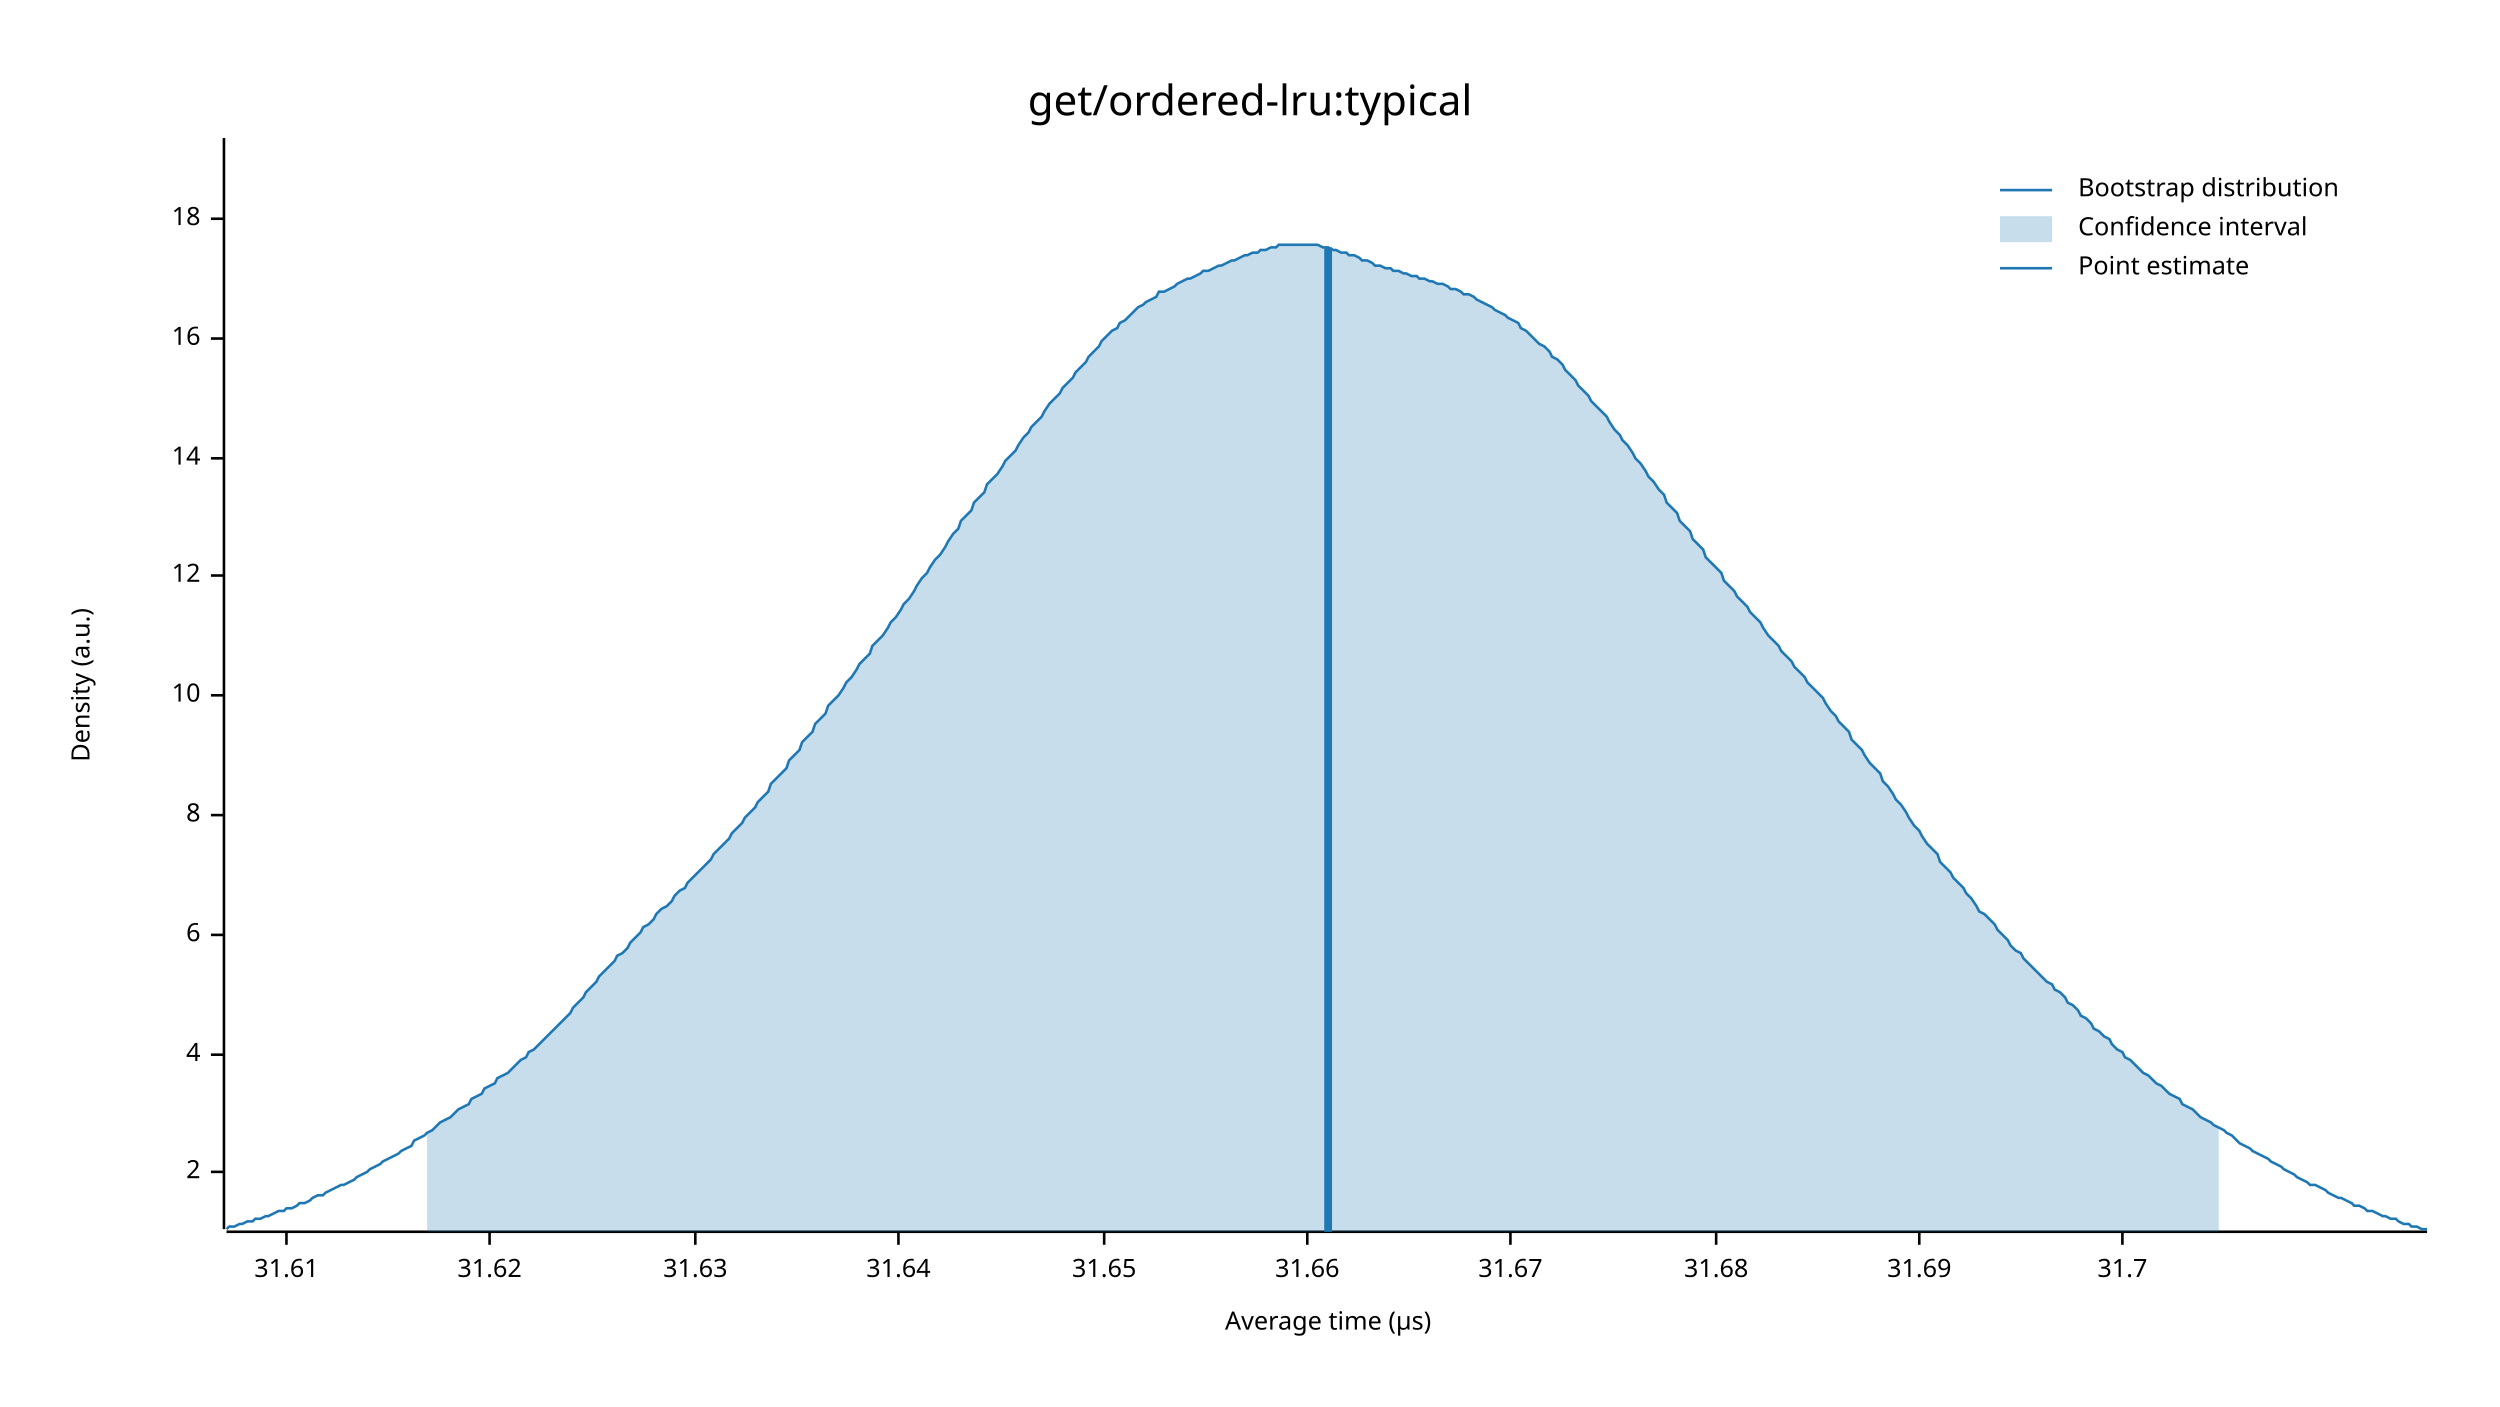
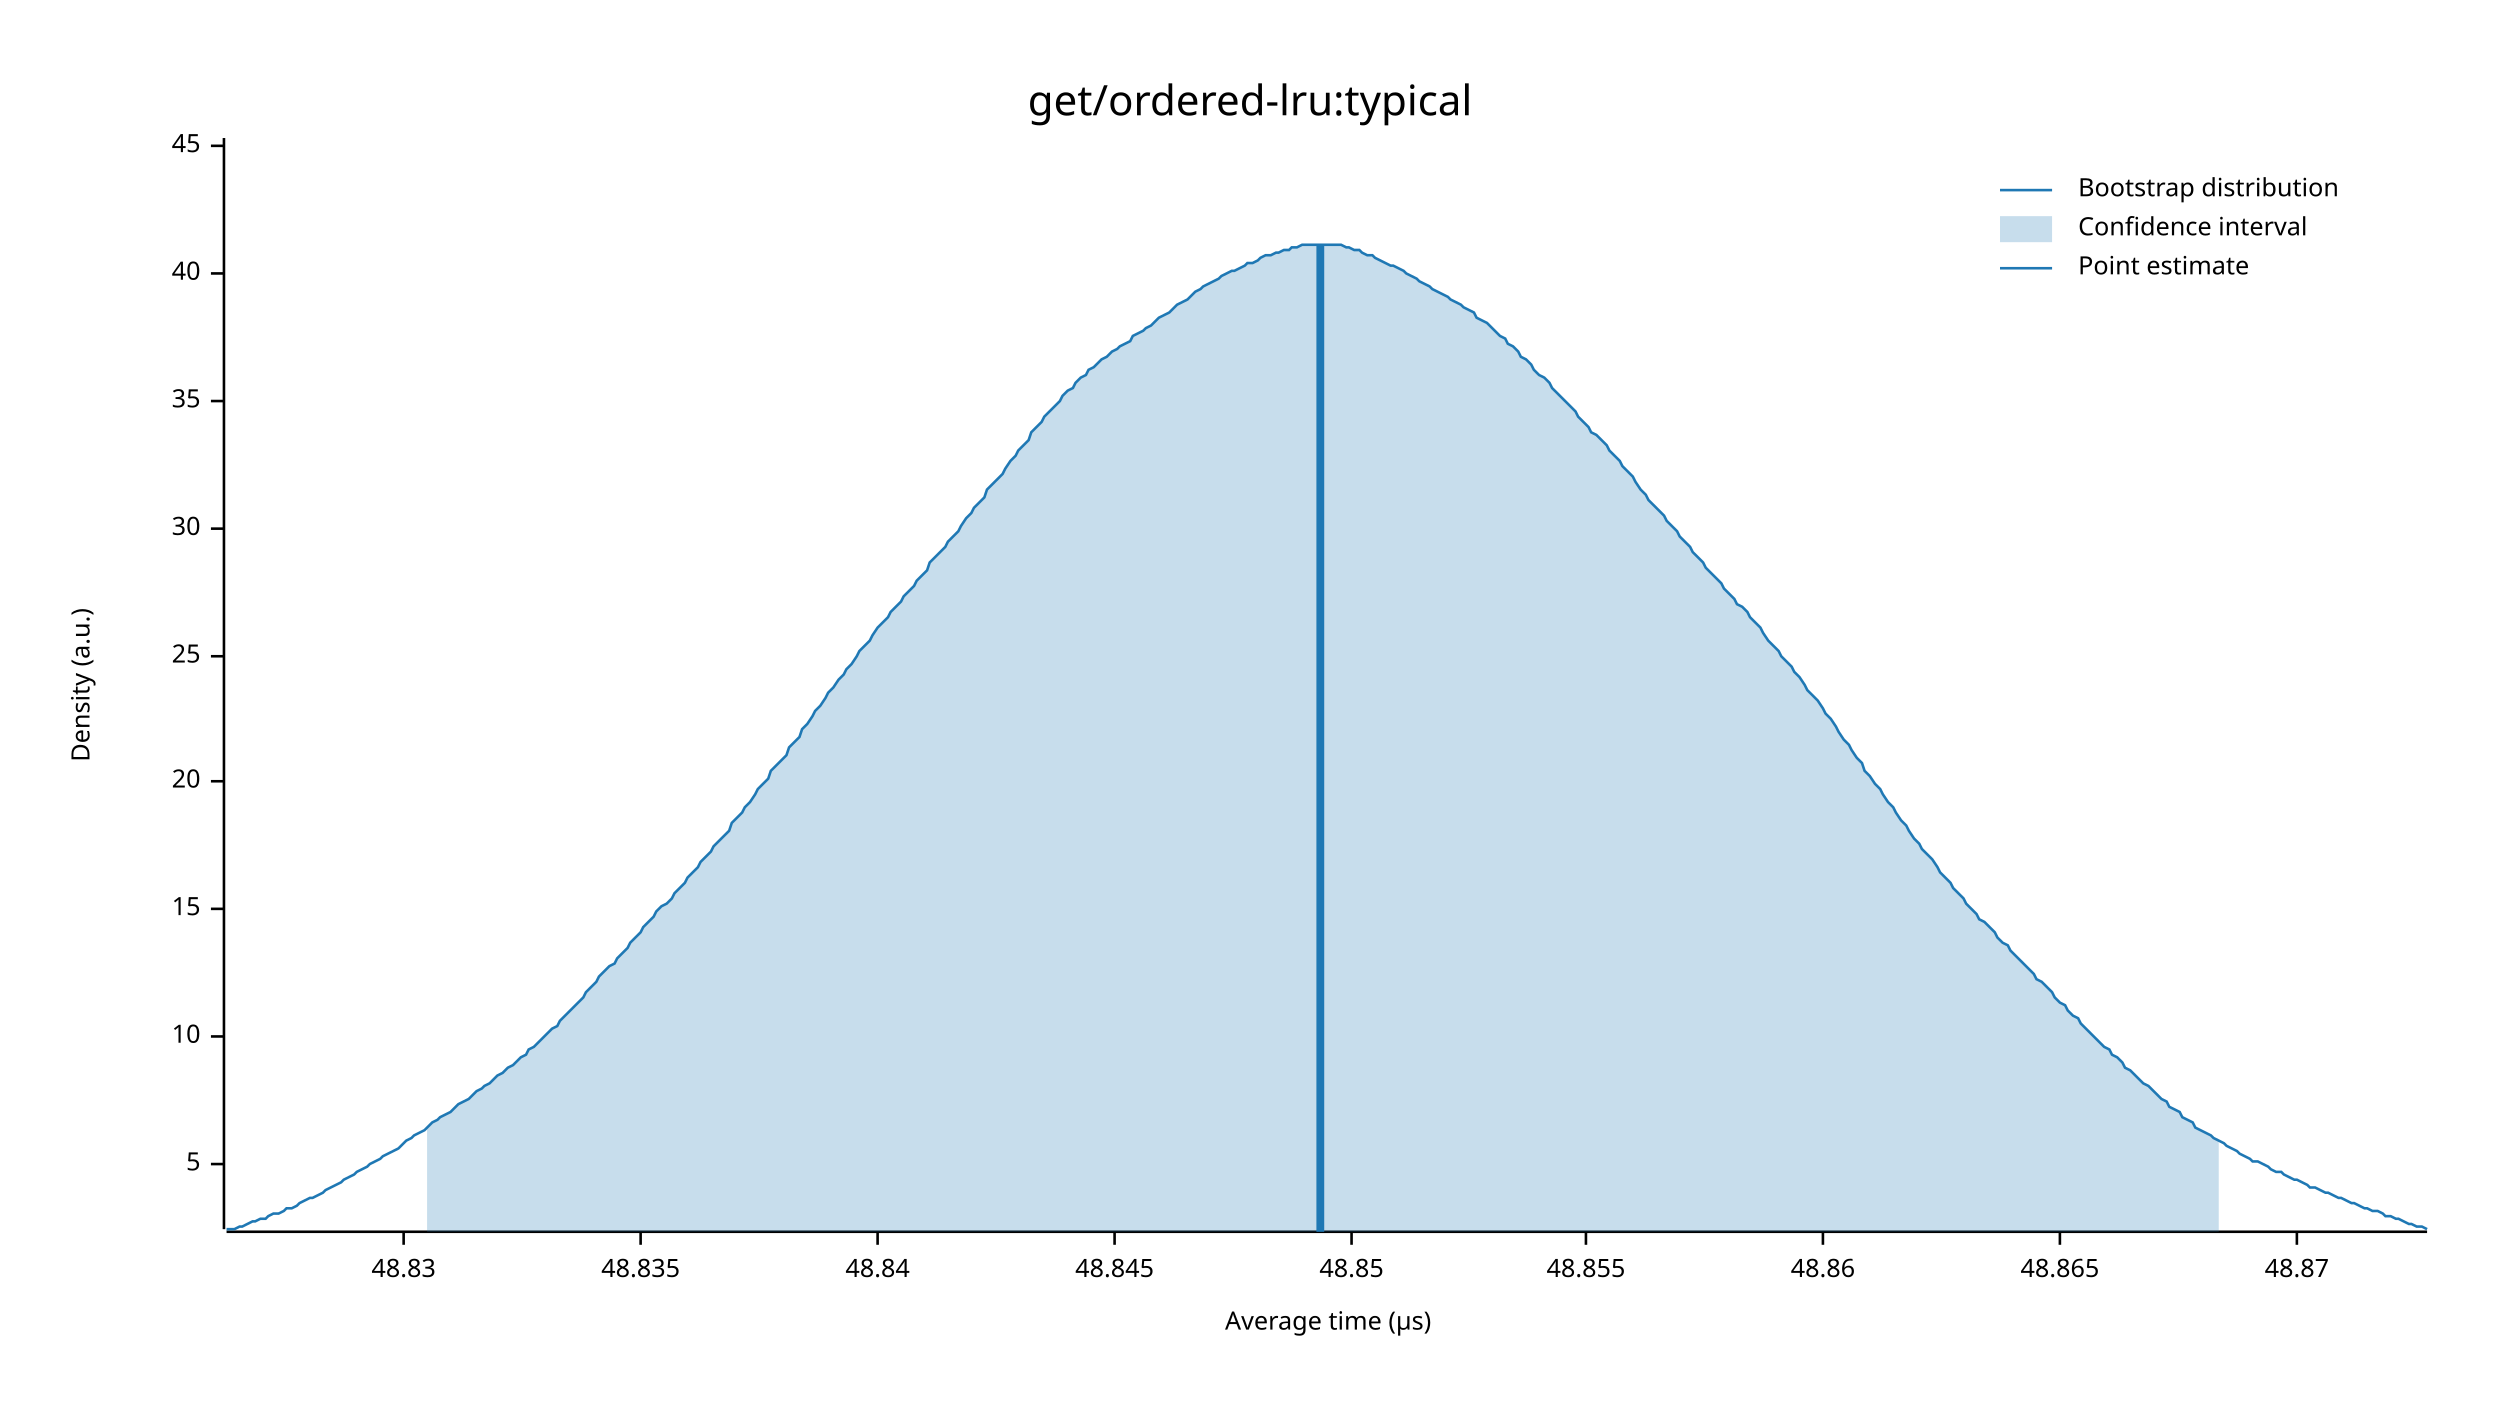
<svg xmlns="http://www.w3.org/2000/svg" width="960" height="540" viewBox="0 0 960 540">
  <text x="480" y="32" dy="0.76em" text-anchor="middle" font-family="sans-serif" font-size="16.129" opacity="1" fill="#000000">
get/ordered-lru:typical
</text>
  <text x="27" y="263" dy="0.76em" text-anchor="middle" font-family="sans-serif" font-size="9.677" opacity="1" fill="#000000" transform="rotate(270, 27, 263)">
Density (a.u.)
</text>
  <text x="510" y="513" dy="-0.5ex" text-anchor="middle" font-family="sans-serif" font-size="9.677" opacity="1" fill="#000000">
Average time (µs)
</text>
  <polyline fill="none" opacity="1" stroke="#000000" stroke-width="1" points="86,53 86,472 " />
-   <text x="77" y="450" dy="0.5ex" text-anchor="end" font-family="sans-serif" font-size="9.677" opacity="1" fill="#000000">
- 2
+   <text x="77" y="447" dy="0.5ex" text-anchor="end" font-family="sans-serif" font-size="9.677" opacity="1" fill="#000000">
+ 5
</text>
-   <polyline fill="none" opacity="1" stroke="#000000" stroke-width="1" points="81,450 86,450 " />
-   <text x="77" y="405" dy="0.5ex" text-anchor="end" font-family="sans-serif" font-size="9.677" opacity="1" fill="#000000">
- 4
- </text>
-   <polyline fill="none" opacity="1" stroke="#000000" stroke-width="1" points="81,405 86,405 " />
-   <text x="77" y="359" dy="0.5ex" text-anchor="end" font-family="sans-serif" font-size="9.677" opacity="1" fill="#000000">
- 6
- </text>
-   <polyline fill="none" opacity="1" stroke="#000000" stroke-width="1" points="81,359 86,359 " />
-   <text x="77" y="313" dy="0.5ex" text-anchor="end" font-family="sans-serif" font-size="9.677" opacity="1" fill="#000000">
- 8
- </text>
-   <polyline fill="none" opacity="1" stroke="#000000" stroke-width="1" points="81,313 86,313 " />
-   <text x="77" y="267" dy="0.5ex" text-anchor="end" font-family="sans-serif" font-size="9.677" opacity="1" fill="#000000">
+   <polyline fill="none" opacity="1" stroke="#000000" stroke-width="1" points="81,447 86,447 " />
+   <text x="77" y="398" dy="0.5ex" text-anchor="end" font-family="sans-serif" font-size="9.677" opacity="1" fill="#000000">
10
</text>
-   <polyline fill="none" opacity="1" stroke="#000000" stroke-width="1" points="81,267 86,267 " />
-   <text x="77" y="221" dy="0.5ex" text-anchor="end" font-family="sans-serif" font-size="9.677" opacity="1" fill="#000000">
- 12
+   <polyline fill="none" opacity="1" stroke="#000000" stroke-width="1" points="81,398 86,398 " />
+   <text x="77" y="349" dy="0.5ex" text-anchor="end" font-family="sans-serif" font-size="9.677" opacity="1" fill="#000000">
+ 15
</text>
-   <polyline fill="none" opacity="1" stroke="#000000" stroke-width="1" points="81,221 86,221 " />
-   <text x="77" y="176" dy="0.5ex" text-anchor="end" font-family="sans-serif" font-size="9.677" opacity="1" fill="#000000">
- 14
+   <polyline fill="none" opacity="1" stroke="#000000" stroke-width="1" points="81,349 86,349 " />
+   <text x="77" y="300" dy="0.5ex" text-anchor="end" font-family="sans-serif" font-size="9.677" opacity="1" fill="#000000">
+ 20
</text>
-   <polyline fill="none" opacity="1" stroke="#000000" stroke-width="1" points="81,176 86,176 " />
-   <text x="77" y="130" dy="0.5ex" text-anchor="end" font-family="sans-serif" font-size="9.677" opacity="1" fill="#000000">
- 16
+   <polyline fill="none" opacity="1" stroke="#000000" stroke-width="1" points="81,300 86,300 " />
+   <text x="77" y="252" dy="0.5ex" text-anchor="end" font-family="sans-serif" font-size="9.677" opacity="1" fill="#000000">
+ 25
</text>
-   <polyline fill="none" opacity="1" stroke="#000000" stroke-width="1" points="81,130 86,130 " />
-   <text x="77" y="84" dy="0.5ex" text-anchor="end" font-family="sans-serif" font-size="9.677" opacity="1" fill="#000000">
- 18
+   <polyline fill="none" opacity="1" stroke="#000000" stroke-width="1" points="81,252 86,252 " />
+   <text x="77" y="203" dy="0.5ex" text-anchor="end" font-family="sans-serif" font-size="9.677" opacity="1" fill="#000000">
+ 30
</text>
-   <polyline fill="none" opacity="1" stroke="#000000" stroke-width="1" points="81,84 86,84 " />
+   <polyline fill="none" opacity="1" stroke="#000000" stroke-width="1" points="81,203 86,203 " />
+   <text x="77" y="154" dy="0.5ex" text-anchor="end" font-family="sans-serif" font-size="9.677" opacity="1" fill="#000000">
+ 35
+ </text>
+   <polyline fill="none" opacity="1" stroke="#000000" stroke-width="1" points="81,154 86,154 " />
+   <text x="77" y="105" dy="0.5ex" text-anchor="end" font-family="sans-serif" font-size="9.677" opacity="1" fill="#000000">
+ 40
+ </text>
+   <polyline fill="none" opacity="1" stroke="#000000" stroke-width="1" points="81,105 86,105 " />
+   <text x="77" y="56" dy="0.5ex" text-anchor="end" font-family="sans-serif" font-size="9.677" opacity="1" fill="#000000">
+ 45
+ </text>
+   <polyline fill="none" opacity="1" stroke="#000000" stroke-width="1" points="81,56 86,56 " />
  <polyline fill="none" opacity="1" stroke="#000000" stroke-width="1" points="87,473 932,473 " />
-   <text x="110" y="483" dy="0.76em" text-anchor="middle" font-family="sans-serif" font-size="9.677" opacity="1" fill="#000000">
- 31.61
+   <text x="155" y="483" dy="0.76em" text-anchor="middle" font-family="sans-serif" font-size="9.677" opacity="1" fill="#000000">
+ 48.83
</text>
-   <polyline fill="none" opacity="1" stroke="#000000" stroke-width="1" points="110,473 110,478 " />
-   <text x="188" y="483" dy="0.76em" text-anchor="middle" font-family="sans-serif" font-size="9.677" opacity="1" fill="#000000">
- 31.62
+   <polyline fill="none" opacity="1" stroke="#000000" stroke-width="1" points="155,473 155,478 " />
+   <text x="246" y="483" dy="0.76em" text-anchor="middle" font-family="sans-serif" font-size="9.677" opacity="1" fill="#000000">
+ 48.835
</text>
-   <polyline fill="none" opacity="1" stroke="#000000" stroke-width="1" points="188,473 188,478 " />
-   <text x="267" y="483" dy="0.76em" text-anchor="middle" font-family="sans-serif" font-size="9.677" opacity="1" fill="#000000">
- 31.63
+   <polyline fill="none" opacity="1" stroke="#000000" stroke-width="1" points="246,473 246,478 " />
+   <text x="337" y="483" dy="0.76em" text-anchor="middle" font-family="sans-serif" font-size="9.677" opacity="1" fill="#000000">
+ 48.84
</text>
-   <polyline fill="none" opacity="1" stroke="#000000" stroke-width="1" points="267,473 267,478 " />
-   <text x="345" y="483" dy="0.76em" text-anchor="middle" font-family="sans-serif" font-size="9.677" opacity="1" fill="#000000">
- 31.64
+   <polyline fill="none" opacity="1" stroke="#000000" stroke-width="1" points="337,473 337,478 " />
+   <text x="428" y="483" dy="0.76em" text-anchor="middle" font-family="sans-serif" font-size="9.677" opacity="1" fill="#000000">
+ 48.845
</text>
-   <polyline fill="none" opacity="1" stroke="#000000" stroke-width="1" points="345,473 345,478 " />
-   <text x="424" y="483" dy="0.76em" text-anchor="middle" font-family="sans-serif" font-size="9.677" opacity="1" fill="#000000">
- 31.65
+   <polyline fill="none" opacity="1" stroke="#000000" stroke-width="1" points="428,473 428,478 " />
+   <text x="519" y="483" dy="0.76em" text-anchor="middle" font-family="sans-serif" font-size="9.677" opacity="1" fill="#000000">
+ 48.85
</text>
-   <polyline fill="none" opacity="1" stroke="#000000" stroke-width="1" points="424,473 424,478 " />
-   <text x="502" y="483" dy="0.76em" text-anchor="middle" font-family="sans-serif" font-size="9.677" opacity="1" fill="#000000">
- 31.66
+   <polyline fill="none" opacity="1" stroke="#000000" stroke-width="1" points="519,473 519,478 " />
+   <text x="609" y="483" dy="0.76em" text-anchor="middle" font-family="sans-serif" font-size="9.677" opacity="1" fill="#000000">
+ 48.855
</text>
-   <polyline fill="none" opacity="1" stroke="#000000" stroke-width="1" points="502,473 502,478 " />
-   <text x="580" y="483" dy="0.76em" text-anchor="middle" font-family="sans-serif" font-size="9.677" opacity="1" fill="#000000">
- 31.67
+   <polyline fill="none" opacity="1" stroke="#000000" stroke-width="1" points="609,473 609,478 " />
+   <text x="700" y="483" dy="0.76em" text-anchor="middle" font-family="sans-serif" font-size="9.677" opacity="1" fill="#000000">
+ 48.86
</text>
-   <polyline fill="none" opacity="1" stroke="#000000" stroke-width="1" points="580,473 580,478 " />
-   <text x="659" y="483" dy="0.76em" text-anchor="middle" font-family="sans-serif" font-size="9.677" opacity="1" fill="#000000">
- 31.68
+   <polyline fill="none" opacity="1" stroke="#000000" stroke-width="1" points="700,473 700,478 " />
+   <text x="791" y="483" dy="0.76em" text-anchor="middle" font-family="sans-serif" font-size="9.677" opacity="1" fill="#000000">
+ 48.865
</text>
-   <polyline fill="none" opacity="1" stroke="#000000" stroke-width="1" points="659,473 659,478 " />
-   <text x="737" y="483" dy="0.76em" text-anchor="middle" font-family="sans-serif" font-size="9.677" opacity="1" fill="#000000">
- 31.69
+   <polyline fill="none" opacity="1" stroke="#000000" stroke-width="1" points="791,473 791,478 " />
+   <text x="882" y="483" dy="0.76em" text-anchor="middle" font-family="sans-serif" font-size="9.677" opacity="1" fill="#000000">
+ 48.87
</text>
-   <polyline fill="none" opacity="1" stroke="#000000" stroke-width="1" points="737,473 737,478 " />
-   <text x="815" y="483" dy="0.76em" text-anchor="middle" font-family="sans-serif" font-size="9.677" opacity="1" fill="#000000">
- 31.7
- </text>
-   <polyline fill="none" opacity="1" stroke="#000000" stroke-width="1" points="815,473 815,478 " />
-   <polyline fill="none" opacity="1" stroke="#1F78B4" stroke-width="1" points="87,472 88,471 90,471 92,470 93,470 95,469 97,469 98,468 100,468 102,467 103,467 105,466 107,465 109,465 110,464 112,464 114,463 115,462 117,462 119,461 120,460 122,459 124,459 125,458 127,457 129,456 131,455 132,455 134,454 136,453 137,452 139,451 141,450 142,449 144,448 146,447 147,446 149,445 151,444 153,443 154,442 156,441 158,440 159,438 161,437 163,436 164,435 166,434 168,432 169,431 171,430 173,429 175,427 176,426 178,425 180,424 181,422 183,421 185,420 186,418 188,417 190,416 191,414 193,413 195,412 197,410 198,409 200,407 202,406 203,404 205,403 207,401 208,400 210,398 212,396 214,394 215,393 217,391 219,389 220,387 222,385 224,383 225,381 227,379 229,377 230,375 232,373 234,371 236,369 237,367 239,366 241,364 242,362 244,360 246,358 247,356 249,355 251,353 252,351 254,349 256,348 258,346 259,344 261,342 263,341 264,339 266,337 268,335 269,334 271,332 273,330 274,328 276,326 278,324 280,322 281,320 283,318 285,316 286,314 288,312 290,310 291,308 293,306 295,304 296,301 298,299 300,297 302,295 303,292 305,290 307,288 308,285 310,283 312,281 313,278 315,276 317,274 318,271 320,269 322,267 324,264 325,262 327,260 329,257 330,255 332,253 334,251 335,248 337,246 339,244 341,241 342,239 344,237 346,234 347,232 349,230 351,227 352,225 354,222 356,220 357,218 359,215 361,213 363,210 364,208 366,205 368,203 369,200 371,198 373,196 374,193 376,191 378,189 379,186 381,184 383,182 385,179 386,177 388,175 390,173 391,171 393,168 395,166 396,164 398,162 400,160 401,158 403,155 405,153 407,151 408,149 410,147 412,145 413,143 415,141 417,139 418,137 420,135 422,133 423,131 425,129 427,127 429,126 430,124 432,123 434,121 435,120 437,118 439,117 440,116 442,115 444,114 445,112 447,112 449,111 451,110 452,109 454,108 456,107 457,107 459,106 461,105 462,104 464,104 466,103 468,102 469,102 471,101 473,100 474,100 476,99 478,98 479,98 481,97 483,97 484,96 486,96 488,95 490,95 491,94 493,94 495,94 496,94 498,94 500,94 501,94 503,94 505,94 506,94 508,95 510,95 512,96 513,96 515,97 517,97 518,98 520,98 522,99 523,100 525,100 527,101 528,102 530,102 532,103 534,103 535,104 537,104 539,105 540,105 542,106 544,106 545,107 547,107 549,108 550,108 552,109 554,109 556,110 557,111 559,111 561,112 562,113 564,113 566,114 567,115 569,116 571,117 573,118 574,119 576,120 578,121 579,122 581,123 583,124 584,126 586,127 588,129 589,130 591,132 593,133 595,135 596,137 598,138 600,140 601,142 603,144 605,146 606,148 608,150 610,152 611,154 613,156 615,158 617,160 618,162 620,165 622,167 623,169 625,171 627,174 628,176 630,178 632,181 633,183 635,185 637,188 639,190 640,193 642,195 644,197 645,200 647,202 649,204 650,207 652,209 654,211 655,214 657,216 659,218 661,220 662,223 664,225 666,227 667,229 669,231 671,233 672,235 674,237 676,239 677,241 679,244 681,246 683,248 684,250 686,252 688,254 689,256 691,258 693,260 694,262 696,264 698,266 700,268 701,270 703,273 705,275 706,277 708,279 710,281 711,284 713,286 715,288 716,290 718,293 720,295 722,297 723,300 725,302 727,305 728,307 730,309 732,312 733,314 735,317 737,319 738,321 740,324 742,326 744,328 745,331 747,333 749,335 750,337 752,339 754,341 755,343 757,345 759,348 760,350 762,351 764,353 766,355 767,357 769,359 771,361 772,363 774,365 776,366 777,368 779,370 781,372 782,373 784,375 786,377 788,378 789,380 791,381 793,383 794,385 796,386 798,388 799,390 801,391 803,393 804,395 806,396 808,398 810,399 811,401 813,403 815,404 816,406 818,407 820,409 821,410 823,412 825,413 827,415 828,416 830,417 832,419 833,420 835,421 837,422 838,424 840,425 842,426 843,427 845,429 847,430 849,431 850,432 852,433 854,434 855,435 857,436 859,438 860,439 862,440 864,441 865,442 867,443 869,444 871,445 872,446 874,447 876,448 877,449 879,450 881,451 882,452 884,453 886,454 887,455 889,455 891,456 893,457 894,458 896,459 898,460 899,460 901,461 903,462 904,463 906,463 908,464 909,465 911,465 913,466 915,467 916,467 918,468 920,468 921,469 923,470 925,470 926,471 928,471 930,472 932,472 " />
-   <polygon opacity="0.25" fill="#1F78B4" points="164,435 166,434 168,432 169,431 171,430 173,429 175,427 176,426 178,425 180,424 181,422 183,421 185,420 186,418 188,417 190,416 191,414 193,413 195,412 197,410 198,409 200,407 202,406 203,404 205,403 207,401 208,400 210,398 212,396 214,394 215,393 217,391 219,389 220,387 222,385 224,383 225,381 227,379 229,377 230,375 232,373 234,371 236,369 237,367 239,366 241,364 242,362 244,360 246,358 247,356 249,355 251,353 252,351 254,349 256,348 258,346 259,344 261,342 263,341 264,339 266,337 268,335 269,334 271,332 273,330 274,328 276,326 278,324 280,322 281,320 283,318 285,316 286,314 288,312 290,310 291,308 293,306 295,304 296,301 298,299 300,297 302,295 303,292 305,290 307,288 308,285 310,283 312,281 313,278 315,276 317,274 318,271 320,269 322,267 324,264 325,262 327,260 329,257 330,255 332,253 334,251 335,248 337,246 339,244 341,241 342,239 344,237 346,234 347,232 349,230 351,227 352,225 354,222 356,220 357,218 359,215 361,213 363,210 364,208 366,205 368,203 369,200 371,198 373,196 374,193 376,191 378,189 379,186 381,184 383,182 385,179 386,177 388,175 390,173 391,171 393,168 395,166 396,164 398,162 400,160 401,158 403,155 405,153 407,151 408,149 410,147 412,145 413,143 415,141 417,139 418,137 420,135 422,133 423,131 425,129 427,127 429,126 430,124 432,123 434,121 435,120 437,118 439,117 440,116 442,115 444,114 445,112 447,112 449,111 451,110 452,109 454,108 456,107 457,107 459,106 461,105 462,104 464,104 466,103 468,102 469,102 471,101 473,100 474,100 476,99 478,98 479,98 481,97 483,97 484,96 486,96 488,95 490,95 491,94 493,94 495,94 496,94 498,94 500,94 501,94 503,94 505,94 506,94 508,95 510,95 512,96 513,96 515,97 517,97 518,98 520,98 522,99 523,100 525,100 527,101 528,102 530,102 532,103 534,103 535,104 537,104 539,105 540,105 542,106 544,106 545,107 547,107 549,108 550,108 552,109 554,109 556,110 557,111 559,111 561,112 562,113 564,113 566,114 567,115 569,116 571,117 573,118 574,119 576,120 578,121 579,122 581,123 583,124 584,126 586,127 588,129 589,130 591,132 593,133 595,135 596,137 598,138 600,140 601,142 603,144 605,146 606,148 608,150 610,152 611,154 613,156 615,158 617,160 618,162 620,165 622,167 623,169 625,171 627,174 628,176 630,178 632,181 633,183 635,185 637,188 639,190 640,193 642,195 644,197 645,200 647,202 649,204 650,207 652,209 654,211 655,214 657,216 659,218 661,220 662,223 664,225 666,227 667,229 669,231 671,233 672,235 674,237 676,239 677,241 679,244 681,246 683,248 684,250 686,252 688,254 689,256 691,258 693,260 694,262 696,264 698,266 700,268 701,270 703,273 705,275 706,277 708,279 710,281 711,284 713,286 715,288 716,290 718,293 720,295 722,297 723,300 725,302 727,305 728,307 730,309 732,312 733,314 735,317 737,319 738,321 740,324 742,326 744,328 745,331 747,333 749,335 750,337 752,339 754,341 755,343 757,345 759,348 760,350 762,351 764,353 766,355 767,357 769,359 771,361 772,363 774,365 776,366 777,368 779,370 781,372 782,373 784,375 786,377 788,378 789,380 791,381 793,383 794,385 796,386 798,388 799,390 801,391 803,393 804,395 806,396 808,398 810,399 811,401 813,403 815,404 816,406 818,407 820,409 821,410 823,412 825,413 827,415 828,416 830,417 832,419 833,420 835,421 837,422 838,424 840,425 842,426 843,427 845,429 847,430 849,431 850,432 852,433 852,473 164,473 " />
-   <polyline fill="none" opacity="1" stroke="#1F78B4" stroke-width="3" points="510,473 510,95 " />
+   <polyline fill="none" opacity="1" stroke="#000000" stroke-width="1" points="882,473 882,478 " />
+   <polyline fill="none" opacity="1" stroke="#1F78B4" stroke-width="1" points="87,472 88,472 90,472 92,471 93,471 95,470 97,469 98,469 100,468 102,468 103,467 105,466 107,466 109,465 110,464 112,464 114,463 115,462 117,461 119,460 120,460 122,459 124,458 125,457 127,456 129,455 131,454 132,453 134,452 136,451 137,450 139,449 141,448 142,447 144,446 146,445 147,444 149,443 151,442 153,441 154,440 156,438 158,437 159,436 161,435 163,434 164,433 166,431 168,430 169,429 171,428 173,427 175,425 176,424 178,423 180,422 181,421 183,419 185,418 186,417 188,416 190,414 191,413 193,412 195,410 197,409 198,408 200,406 202,405 203,403 205,402 207,400 208,399 210,397 212,395 214,394 215,392 217,390 219,388 220,387 222,385 224,383 225,381 227,379 229,377 230,375 232,373 234,371 236,370 237,368 239,366 241,364 242,362 244,360 246,358 247,356 249,354 251,352 252,350 254,348 256,347 258,345 259,343 261,341 263,339 264,337 266,335 268,333 269,331 271,329 273,327 274,325 276,323 278,321 280,319 281,316 283,314 285,312 286,310 288,308 290,305 291,303 293,301 295,299 296,296 298,294 300,292 302,290 303,287 305,285 307,283 308,280 310,278 312,275 313,273 315,271 317,268 318,266 320,264 322,261 324,259 325,257 327,255 329,252 330,250 332,248 334,246 335,244 337,241 339,239 341,237 342,235 344,233 346,231 347,229 349,227 351,225 352,223 354,221 356,219 357,216 359,214 361,212 363,210 364,208 366,206 368,204 369,202 371,199 373,197 374,195 376,193 378,191 379,188 381,186 383,184 385,182 386,180 388,177 390,175 391,173 393,171 395,169 396,166 398,164 400,162 401,160 403,158 405,156 407,154 408,152 410,150 412,149 413,147 415,145 417,144 418,142 420,141 422,139 423,138 425,137 427,135 429,134 430,133 432,132 434,131 435,129 437,128 439,127 440,126 442,125 444,123 445,122 447,121 449,120 451,118 452,117 454,116 456,115 457,114 459,112 461,111 462,110 464,109 466,108 468,107 469,106 471,105 473,104 474,104 476,103 478,102 479,101 481,101 483,100 484,99 486,98 488,98 490,97 491,97 493,96 495,96 496,95 498,95 500,94 501,94 503,94 505,94 506,94 508,94 510,94 512,94 513,94 515,94 517,95 518,95 520,96 522,96 523,97 525,98 527,98 528,99 530,100 532,101 534,102 535,102 537,103 539,104 540,105 542,106 544,107 545,108 547,109 549,110 550,111 552,112 554,113 556,114 557,115 559,116 561,117 562,118 564,119 566,120 567,122 569,123 571,124 573,126 574,127 576,129 578,130 579,132 581,133 583,135 584,137 586,138 588,140 589,142 591,144 593,145 595,147 596,149 598,151 600,153 601,154 603,156 605,158 606,160 608,162 610,164 611,166 613,167 615,169 617,171 618,173 620,175 622,177 623,179 625,181 627,183 628,185 630,188 632,190 633,192 635,194 637,196 639,198 640,200 642,202 644,204 645,206 647,208 649,210 650,212 652,214 654,216 655,218 657,220 659,222 661,224 662,226 664,228 666,230 667,232 669,233 671,235 672,237 674,239 676,241 677,243 679,246 681,248 683,250 684,252 686,254 688,256 689,258 691,260 693,263 694,265 696,267 698,269 700,272 701,274 703,276 705,279 706,281 708,284 710,286 711,288 713,291 715,293 716,296 718,298 720,301 722,303 723,305 725,308 727,310 728,312 730,315 732,317 733,319 735,322 737,324 738,326 740,328 742,330 744,333 745,335 747,337 749,339 750,341 752,343 754,345 755,347 757,349 759,351 760,353 762,354 764,356 766,358 767,360 769,362 771,363 772,365 774,367 776,369 777,370 779,372 781,374 782,376 784,377 786,379 788,381 789,383 791,385 793,386 794,388 796,390 798,391 799,393 801,395 803,397 804,398 806,400 808,402 810,403 811,405 813,406 815,408 816,410 818,411 820,413 821,414 823,416 825,417 827,419 828,420 830,422 832,423 833,425 835,426 837,427 838,429 840,430 842,431 843,433 845,434 847,435 849,436 850,437 852,438 854,439 855,440 857,441 859,442 860,443 862,444 864,445 865,446 867,446 869,447 871,448 872,449 874,450 876,450 877,451 879,452 881,453 882,453 884,454 886,455 887,456 889,456 891,457 893,458 894,458 896,459 898,460 899,460 901,461 903,462 904,462 906,463 908,464 909,464 911,465 913,465 915,466 916,467 918,467 920,468 921,468 923,469 925,470 926,470 928,471 930,471 932,472 " />
+   <polygon opacity="0.25" fill="#1F78B4" points="164,433 166,431 168,430 169,429 171,428 173,427 175,425 176,424 178,423 180,422 181,421 183,419 185,418 186,417 188,416 190,414 191,413 193,412 195,410 197,409 198,408 200,406 202,405 203,403 205,402 207,400 208,399 210,397 212,395 214,394 215,392 217,390 219,388 220,387 222,385 224,383 225,381 227,379 229,377 230,375 232,373 234,371 236,370 237,368 239,366 241,364 242,362 244,360 246,358 247,356 249,354 251,352 252,350 254,348 256,347 258,345 259,343 261,341 263,339 264,337 266,335 268,333 269,331 271,329 273,327 274,325 276,323 278,321 280,319 281,316 283,314 285,312 286,310 288,308 290,305 291,303 293,301 295,299 296,296 298,294 300,292 302,290 303,287 305,285 307,283 308,280 310,278 312,275 313,273 315,271 317,268 318,266 320,264 322,261 324,259 325,257 327,255 329,252 330,250 332,248 334,246 335,244 337,241 339,239 341,237 342,235 344,233 346,231 347,229 349,227 351,225 352,223 354,221 356,219 357,216 359,214 361,212 363,210 364,208 366,206 368,204 369,202 371,199 373,197 374,195 376,193 378,191 379,188 381,186 383,184 385,182 386,180 388,177 390,175 391,173 393,171 395,169 396,166 398,164 400,162 401,160 403,158 405,156 407,154 408,152 410,150 412,149 413,147 415,145 417,144 418,142 420,141 422,139 423,138 425,137 427,135 429,134 430,133 432,132 434,131 435,129 437,128 439,127 440,126 442,125 444,123 445,122 447,121 449,120 451,118 452,117 454,116 456,115 457,114 459,112 461,111 462,110 464,109 466,108 468,107 469,106 471,105 473,104 474,104 476,103 478,102 479,101 481,101 483,100 484,99 486,98 488,98 490,97 491,97 493,96 495,96 496,95 498,95 500,94 501,94 503,94 505,94 506,94 508,94 510,94 512,94 513,94 515,94 517,95 518,95 520,96 522,96 523,97 525,98 527,98 528,99 530,100 532,101 534,102 535,102 537,103 539,104 540,105 542,106 544,107 545,108 547,109 549,110 550,111 552,112 554,113 556,114 557,115 559,116 561,117 562,118 564,119 566,120 567,122 569,123 571,124 573,126 574,127 576,129 578,130 579,132 581,133 583,135 584,137 586,138 588,140 589,142 591,144 593,145 595,147 596,149 598,151 600,153 601,154 603,156 605,158 606,160 608,162 610,164 611,166 613,167 615,169 617,171 618,173 620,175 622,177 623,179 625,181 627,183 628,185 630,188 632,190 633,192 635,194 637,196 639,198 640,200 642,202 644,204 645,206 647,208 649,210 650,212 652,214 654,216 655,218 657,220 659,222 661,224 662,226 664,228 666,230 667,232 669,233 671,235 672,237 674,239 676,241 677,243 679,246 681,248 683,250 684,252 686,254 688,256 689,258 691,260 693,263 694,265 696,267 698,269 700,272 701,274 703,276 705,279 706,281 708,284 710,286 711,288 713,291 715,293 716,296 718,298 720,301 722,303 723,305 725,308 727,310 728,312 730,315 732,317 733,319 735,322 737,324 738,326 740,328 742,330 744,333 745,335 747,337 749,339 750,341 752,343 754,345 755,347 757,349 759,351 760,353 762,354 764,356 766,358 767,360 769,362 771,363 772,365 774,367 776,369 777,370 779,372 781,374 782,376 784,377 786,379 788,381 789,383 791,385 793,386 794,388 796,390 798,391 799,393 801,395 803,397 804,398 806,400 808,402 810,403 811,405 813,406 815,408 816,410 818,411 820,413 821,414 823,416 825,417 827,419 828,420 830,422 832,423 833,425 835,426 837,427 838,429 840,430 842,431 843,433 845,434 847,435 849,436 850,437 852,438 852,473 164,473 " />
+   <polyline fill="none" opacity="1" stroke="#1F78B4" stroke-width="3" points="507,473 507,94 " />
  <text x="798" y="68" dy="0.76em" text-anchor="start" font-family="sans-serif" font-size="9.677" opacity="1" fill="#000000">
Bootstrap distribution
</text>
  <text x="798" y="83" dy="0.76em" text-anchor="start" font-family="sans-serif" font-size="9.677" opacity="1" fill="#000000">
Confidence interval
</text>
  <text x="798" y="98" dy="0.76em" text-anchor="start" font-family="sans-serif" font-size="9.677" opacity="1" fill="#000000">
Point estimate
</text>
  <polyline fill="none" opacity="1" stroke="#1F78B4" stroke-width="1" points="768,73 788,73 " />
  <rect x="768" y="83" width="20" height="10" opacity="0.25" fill="#1F78B4" stroke="none" />
  <polyline fill="none" opacity="1" stroke="#1F78B4" stroke-width="1" points="768,103 788,103 " />
</svg>
